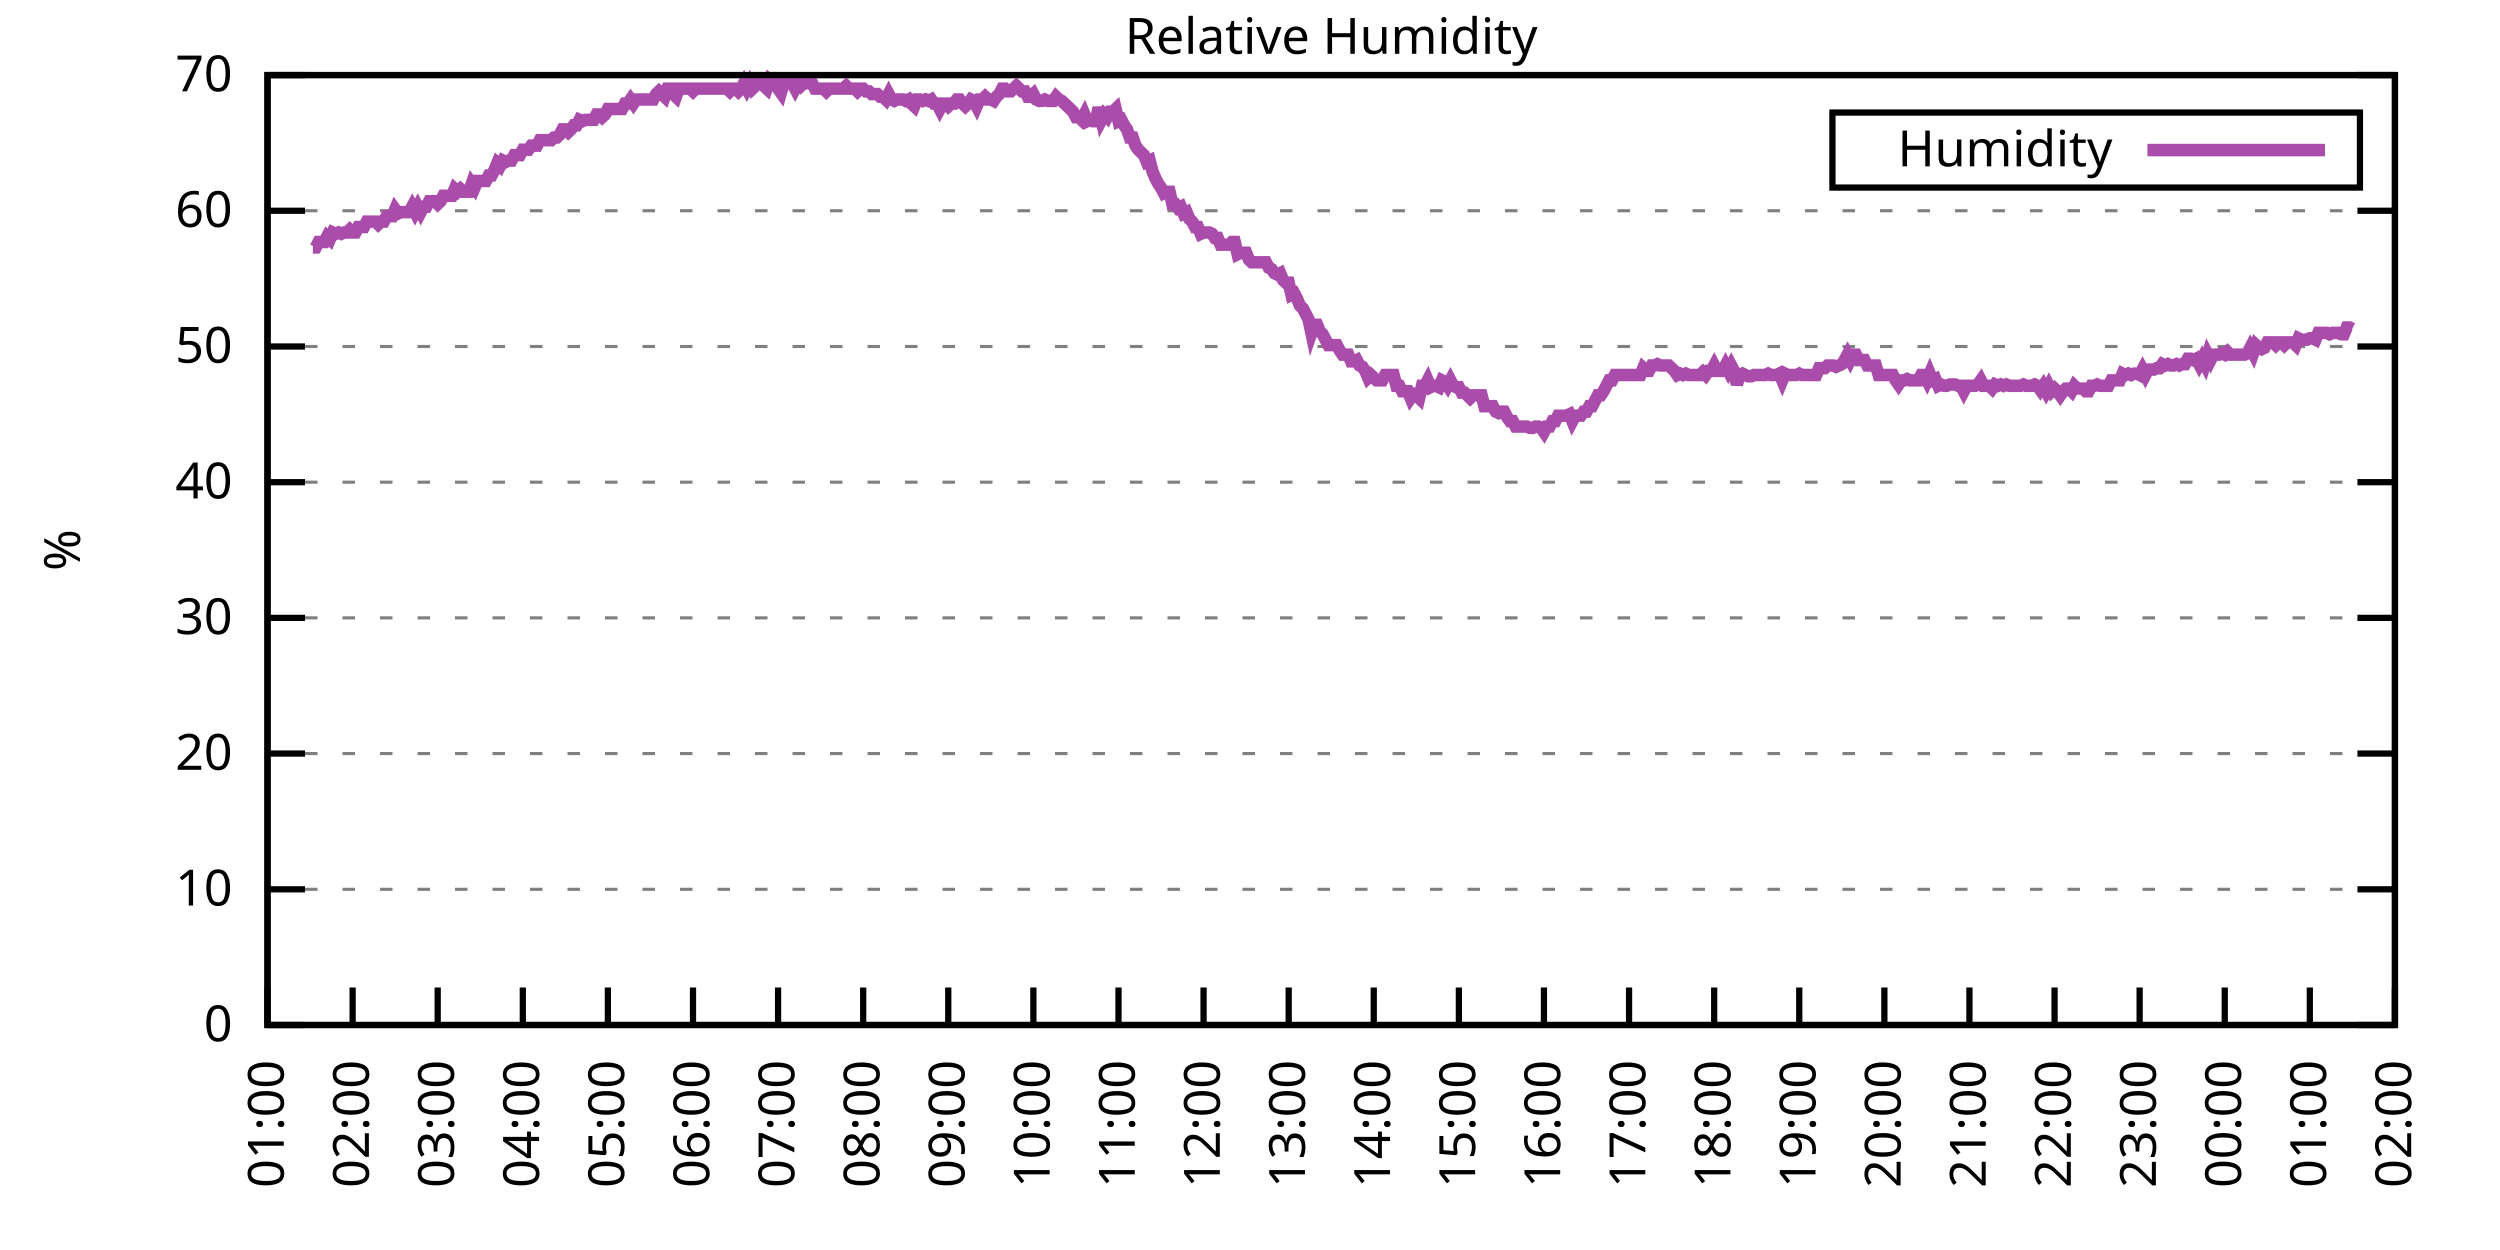
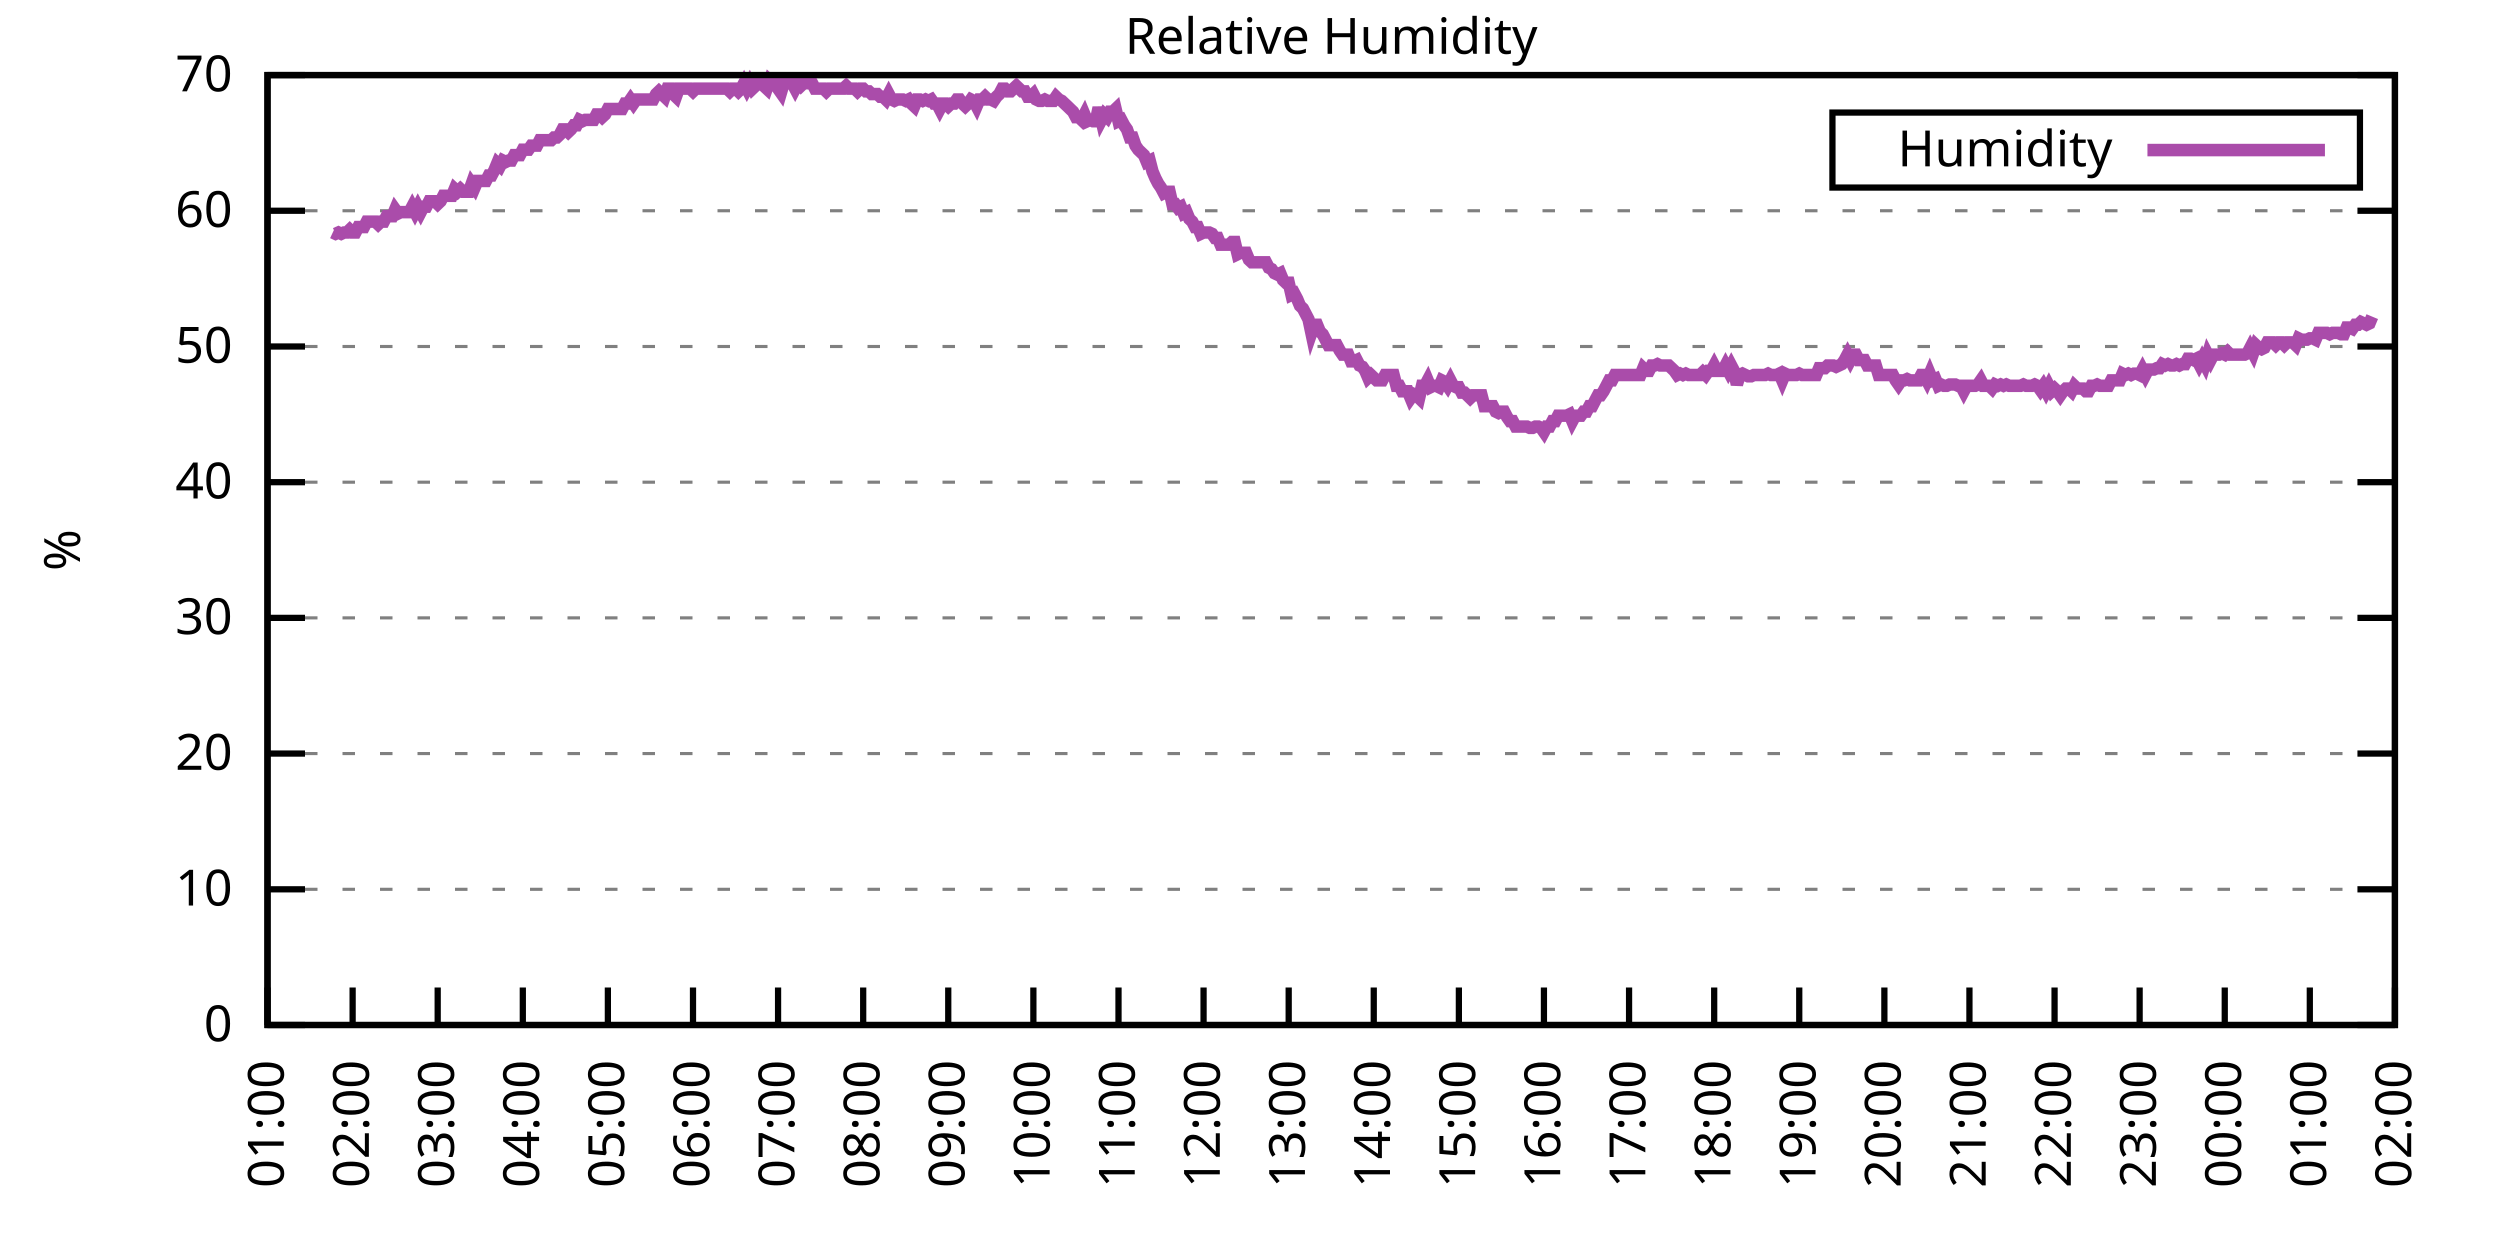
<svg xmlns="http://www.w3.org/2000/svg" xmlns:xlink="http://www.w3.org/1999/xlink" width="400" height="200" viewBox="0 0 400 200">
  <g id="gnuplot_canvas">
    <rect x="0" y="0" width="400" height="200" fill="none" />
    <defs>
      <circle id="gpDot" r="0.5" stroke-width="0.5" stroke="currentColor" />
      <path id="gpPt0" stroke-width="0.333" stroke="currentColor" d="M-1,0 h2 M0,-1 v2" />
      <path id="gpPt1" stroke-width="0.333" stroke="currentColor" d="M-1,-1 L1,1 M1,-1 L-1,1" />
      <path id="gpPt2" stroke-width="0.333" stroke="currentColor" d="M-1,0 L1,0 M0,-1 L0,1 M-1,-1 L1,1 M-1,1 L1,-1" />
      <rect id="gpPt3" stroke-width="0.333" stroke="currentColor" x="-1" y="-1" width="2" height="2" />
      <rect id="gpPt4" stroke-width="0.333" stroke="currentColor" fill="currentColor" x="-1" y="-1" width="2" height="2" />
      <circle id="gpPt5" stroke-width="0.333" stroke="currentColor" cx="0" cy="0" r="1" />
      <use xlink:href="#gpPt5" id="gpPt6" fill="currentColor" stroke="none" />
      <path id="gpPt7" stroke-width="0.333" stroke="currentColor" d="M0,-1.33 L-1.33,0.67 L1.33,0.67 z" />
      <use xlink:href="#gpPt7" id="gpPt8" fill="currentColor" stroke="none" />
      <use xlink:href="#gpPt7" id="gpPt9" stroke="currentColor" transform="rotate(180)" />
      <use xlink:href="#gpPt9" id="gpPt10" fill="currentColor" stroke="none" />
      <use xlink:href="#gpPt3" id="gpPt11" stroke="currentColor" transform="rotate(45)" />
      <use xlink:href="#gpPt11" id="gpPt12" fill="currentColor" stroke="none" />
      <path id="gpPt13" stroke-width="0.333" stroke="currentColor" d="M0,1.330 L1.265,0.411 L0.782,-1.067 L-0.782,-1.076 L-1.265,0.411 z" />
      <use xlink:href="#gpPt13" id="gpPt14" fill="currentColor" stroke="none" />
      <filter id="textbox" filterUnits="objectBoundingBox" x="0" y="0" height="1" width="1">
        <feFlood flood-color="white" flood-opacity="1" result="bgnd" />
        <feComposite in="SourceGraphic" in2="bgnd" operator="atop" />
      </filter>
      <filter id="greybox" filterUnits="objectBoundingBox" x="0" y="0" height="1" width="1">
        <feFlood flood-color="lightgrey" flood-opacity="1" result="grey" />
        <feComposite in="SourceGraphic" in2="grey" operator="atop" />
      </filter>
    </defs>
    <g fill="none" color="white" stroke="currentColor" stroke-width="1.00" stroke-linecap="butt" stroke-linejoin="miter">
</g>
    <g fill="none" color="black" stroke="currentColor" stroke-width="1.00" stroke-linecap="butt" stroke-linejoin="miter">
      <g stroke="none" shape-rendering="crispEdges">
        <polygon fill="rgb(255, 255, 255)" points="42.80,164.00 383.18,164.00 383.18,12.02 42.80,12.02 " />
      </g>
    </g>
    <g fill="none" color="black" stroke="currentColor" stroke-width="1.00" stroke-linecap="butt" stroke-linejoin="miter">
</g>
    <g fill="none" color="black" stroke="black" stroke-width="0.50" stroke-linecap="butt" stroke-linejoin="miter">
</g>
    <g fill="none" color="gray" stroke="currentColor" stroke-width="0.50" stroke-linecap="butt" stroke-linejoin="miter">
      <path stroke="gray" stroke-dasharray="2,4" class="gridline" d="M42.80,164.00 L383.19,164.00  " />
    </g>
    <g fill="none" color="gray" stroke="gray" stroke-width="1.00" stroke-linecap="butt" stroke-linejoin="miter">
</g>
    <g fill="none" color="black" stroke="currentColor" stroke-width="1.00" stroke-linecap="butt" stroke-linejoin="miter">
      <path stroke="black" d="M42.80,164.00 L48.80,164.00 M383.19,164.00 L377.19,164.00  " />
      <g transform="translate(37.20,166.60)" stroke="none" fill="black" font-family="Sans" font-size="8.00" text-anchor="end">
        <text>
          <tspan font-family="Sans"> 0</tspan>
        </text>
      </g>
    </g>
    <g fill="none" color="black" stroke="currentColor" stroke-width="1.00" stroke-linecap="butt" stroke-linejoin="miter">
</g>
    <g fill="none" color="black" stroke="black" stroke-width="0.50" stroke-linecap="butt" stroke-linejoin="miter">
</g>
    <g fill="none" color="gray" stroke="currentColor" stroke-width="0.50" stroke-linecap="butt" stroke-linejoin="miter">
      <path stroke="gray" stroke-dasharray="2,4" class="gridline" d="M42.80,142.29 L383.19,142.29  " />
    </g>
    <g fill="none" color="gray" stroke="gray" stroke-width="1.00" stroke-linecap="butt" stroke-linejoin="miter">
</g>
    <g fill="none" color="black" stroke="currentColor" stroke-width="1.00" stroke-linecap="butt" stroke-linejoin="miter">
      <path stroke="black" d="M42.80,142.29 L48.80,142.29 M383.19,142.29 L377.19,142.29  " />
      <g transform="translate(37.20,144.89)" stroke="none" fill="black" font-family="Sans" font-size="8.00" text-anchor="end">
        <text>
          <tspan font-family="Sans"> 10</tspan>
        </text>
      </g>
    </g>
    <g fill="none" color="black" stroke="currentColor" stroke-width="1.00" stroke-linecap="butt" stroke-linejoin="miter">
</g>
    <g fill="none" color="black" stroke="black" stroke-width="0.50" stroke-linecap="butt" stroke-linejoin="miter">
</g>
    <g fill="none" color="gray" stroke="currentColor" stroke-width="0.50" stroke-linecap="butt" stroke-linejoin="miter">
      <path stroke="gray" stroke-dasharray="2,4" class="gridline" d="M42.80,120.57 L383.19,120.57  " />
    </g>
    <g fill="none" color="gray" stroke="gray" stroke-width="1.00" stroke-linecap="butt" stroke-linejoin="miter">
</g>
    <g fill="none" color="black" stroke="currentColor" stroke-width="1.00" stroke-linecap="butt" stroke-linejoin="miter">
      <path stroke="black" d="M42.80,120.57 L48.80,120.57 M383.19,120.57 L377.19,120.57  " />
      <g transform="translate(37.20,123.17)" stroke="none" fill="black" font-family="Sans" font-size="8.00" text-anchor="end">
        <text>
          <tspan font-family="Sans"> 20</tspan>
        </text>
      </g>
    </g>
    <g fill="none" color="black" stroke="currentColor" stroke-width="1.00" stroke-linecap="butt" stroke-linejoin="miter">
</g>
    <g fill="none" color="black" stroke="black" stroke-width="0.50" stroke-linecap="butt" stroke-linejoin="miter">
</g>
    <g fill="none" color="gray" stroke="currentColor" stroke-width="0.50" stroke-linecap="butt" stroke-linejoin="miter">
      <path stroke="gray" stroke-dasharray="2,4" class="gridline" d="M42.80,98.86 L383.19,98.86  " />
    </g>
    <g fill="none" color="gray" stroke="gray" stroke-width="1.00" stroke-linecap="butt" stroke-linejoin="miter">
</g>
    <g fill="none" color="black" stroke="currentColor" stroke-width="1.00" stroke-linecap="butt" stroke-linejoin="miter">
      <path stroke="black" d="M42.80,98.86 L48.80,98.86 M383.19,98.86 L377.19,98.86  " />
      <g transform="translate(37.20,101.46)" stroke="none" fill="black" font-family="Sans" font-size="8.00" text-anchor="end">
        <text>
          <tspan font-family="Sans"> 30</tspan>
        </text>
      </g>
    </g>
    <g fill="none" color="black" stroke="currentColor" stroke-width="1.00" stroke-linecap="butt" stroke-linejoin="miter">
</g>
    <g fill="none" color="black" stroke="black" stroke-width="0.50" stroke-linecap="butt" stroke-linejoin="miter">
</g>
    <g fill="none" color="gray" stroke="currentColor" stroke-width="0.50" stroke-linecap="butt" stroke-linejoin="miter">
      <path stroke="gray" stroke-dasharray="2,4" class="gridline" d="M42.80,77.15 L383.19,77.15  " />
    </g>
    <g fill="none" color="gray" stroke="gray" stroke-width="1.00" stroke-linecap="butt" stroke-linejoin="miter">
</g>
    <g fill="none" color="black" stroke="currentColor" stroke-width="1.00" stroke-linecap="butt" stroke-linejoin="miter">
      <path stroke="black" d="M42.80,77.15 L48.80,77.15 M383.19,77.15 L377.19,77.15  " />
      <g transform="translate(37.20,79.75)" stroke="none" fill="black" font-family="Sans" font-size="8.00" text-anchor="end">
        <text>
          <tspan font-family="Sans"> 40</tspan>
        </text>
      </g>
    </g>
    <g fill="none" color="black" stroke="currentColor" stroke-width="1.00" stroke-linecap="butt" stroke-linejoin="miter">
</g>
    <g fill="none" color="black" stroke="black" stroke-width="0.50" stroke-linecap="butt" stroke-linejoin="miter">
</g>
    <g fill="none" color="gray" stroke="currentColor" stroke-width="0.50" stroke-linecap="butt" stroke-linejoin="miter">
      <path stroke="gray" stroke-dasharray="2,4" class="gridline" d="M42.80,55.44 L383.19,55.44  " />
    </g>
    <g fill="none" color="gray" stroke="gray" stroke-width="1.00" stroke-linecap="butt" stroke-linejoin="miter">
</g>
    <g fill="none" color="black" stroke="currentColor" stroke-width="1.00" stroke-linecap="butt" stroke-linejoin="miter">
      <path stroke="black" d="M42.80,55.44 L48.80,55.44 M383.19,55.44 L377.19,55.44  " />
      <g transform="translate(37.20,58.04)" stroke="none" fill="black" font-family="Sans" font-size="8.00" text-anchor="end">
        <text>
          <tspan font-family="Sans"> 50</tspan>
        </text>
      </g>
    </g>
    <g fill="none" color="black" stroke="currentColor" stroke-width="1.00" stroke-linecap="butt" stroke-linejoin="miter">
</g>
    <g fill="none" color="black" stroke="black" stroke-width="0.50" stroke-linecap="butt" stroke-linejoin="miter">
</g>
    <g fill="none" color="gray" stroke="currentColor" stroke-width="0.50" stroke-linecap="butt" stroke-linejoin="miter">
      <path stroke="gray" stroke-dasharray="2,4" class="gridline" d="M42.80,33.72 L383.19,33.72  " />
    </g>
    <g fill="none" color="gray" stroke="gray" stroke-width="1.00" stroke-linecap="butt" stroke-linejoin="miter">
</g>
    <g fill="none" color="black" stroke="currentColor" stroke-width="1.00" stroke-linecap="butt" stroke-linejoin="miter">
      <path stroke="black" d="M42.80,33.72 L48.80,33.72 M383.19,33.72 L377.19,33.72  " />
      <g transform="translate(37.20,36.32)" stroke="none" fill="black" font-family="Sans" font-size="8.00" text-anchor="end">
        <text>
          <tspan font-family="Sans"> 60</tspan>
        </text>
      </g>
    </g>
    <g fill="none" color="black" stroke="currentColor" stroke-width="1.00" stroke-linecap="butt" stroke-linejoin="miter">
</g>
    <g fill="none" color="black" stroke="black" stroke-width="0.50" stroke-linecap="butt" stroke-linejoin="miter">
</g>
    <g fill="none" color="gray" stroke="currentColor" stroke-width="0.50" stroke-linecap="butt" stroke-linejoin="miter">
      <path stroke="gray" stroke-dasharray="2,4" class="gridline" d="M42.80,12.01 L383.19,12.01  " />
    </g>
    <g fill="none" color="gray" stroke="gray" stroke-width="1.00" stroke-linecap="butt" stroke-linejoin="miter">
</g>
    <g fill="none" color="black" stroke="currentColor" stroke-width="1.00" stroke-linecap="butt" stroke-linejoin="miter">
      <path stroke="black" d="M42.80,12.01 L48.80,12.01 M383.19,12.01 L377.19,12.01  " />
      <g transform="translate(37.20,14.61)" stroke="none" fill="black" font-family="Sans" font-size="8.00" text-anchor="end">
        <text>
          <tspan font-family="Sans"> 70</tspan>
        </text>
      </g>
    </g>
    <g fill="none" color="black" stroke="currentColor" stroke-width="1.00" stroke-linecap="butt" stroke-linejoin="miter">
      <path stroke="black" d="M42.80,164.00 L42.80,158.00  " />
      <g transform="translate(45.40,169.60) rotate(270.00)" stroke="none" fill="black" font-family="Sans" font-size="8.00" text-anchor="end">
        <text>
          <tspan font-family="Sans">01:00</tspan>
        </text>
      </g>
    </g>
    <g fill="none" color="black" stroke="currentColor" stroke-width="1.00" stroke-linecap="butt" stroke-linejoin="miter">
      <path stroke="black" d="M56.42,164.00 L56.42,158.00  " />
      <g transform="translate(59.02,169.60) rotate(270.00)" stroke="none" fill="black" font-family="Sans" font-size="8.00" text-anchor="end">
        <text>
          <tspan font-family="Sans">02:00</tspan>
        </text>
      </g>
    </g>
    <g fill="none" color="black" stroke="currentColor" stroke-width="1.00" stroke-linecap="butt" stroke-linejoin="miter">
      <path stroke="black" d="M70.03,164.00 L70.03,158.00  " />
      <g transform="translate(72.63,169.60) rotate(270.00)" stroke="none" fill="black" font-family="Sans" font-size="8.00" text-anchor="end">
        <text>
          <tspan font-family="Sans">03:00</tspan>
        </text>
      </g>
    </g>
    <g fill="none" color="black" stroke="currentColor" stroke-width="1.00" stroke-linecap="butt" stroke-linejoin="miter">
      <path stroke="black" d="M83.65,164.00 L83.65,158.00  " />
      <g transform="translate(86.25,169.60) rotate(270.00)" stroke="none" fill="black" font-family="Sans" font-size="8.00" text-anchor="end">
        <text>
          <tspan font-family="Sans">04:00</tspan>
        </text>
      </g>
    </g>
    <g fill="none" color="black" stroke="currentColor" stroke-width="1.00" stroke-linecap="butt" stroke-linejoin="miter">
      <path stroke="black" d="M97.26,164.00 L97.26,158.00  " />
      <g transform="translate(99.86,169.60) rotate(270.00)" stroke="none" fill="black" font-family="Sans" font-size="8.00" text-anchor="end">
        <text>
          <tspan font-family="Sans">05:00</tspan>
        </text>
      </g>
    </g>
    <g fill="none" color="black" stroke="currentColor" stroke-width="1.00" stroke-linecap="butt" stroke-linejoin="miter">
      <path stroke="black" d="M110.88,164.00 L110.88,158.00  " />
      <g transform="translate(113.48,169.60) rotate(270.00)" stroke="none" fill="black" font-family="Sans" font-size="8.00" text-anchor="end">
        <text>
          <tspan font-family="Sans">06:00</tspan>
        </text>
      </g>
    </g>
    <g fill="none" color="black" stroke="currentColor" stroke-width="1.00" stroke-linecap="butt" stroke-linejoin="miter">
      <path stroke="black" d="M124.49,164.00 L124.49,158.00  " />
      <g transform="translate(127.09,169.60) rotate(270.00)" stroke="none" fill="black" font-family="Sans" font-size="8.00" text-anchor="end">
        <text>
          <tspan font-family="Sans">07:00</tspan>
        </text>
      </g>
    </g>
    <g fill="none" color="black" stroke="currentColor" stroke-width="1.00" stroke-linecap="butt" stroke-linejoin="miter">
      <path stroke="black" d="M138.11,164.00 L138.11,158.00  " />
      <g transform="translate(140.71,169.60) rotate(270.00)" stroke="none" fill="black" font-family="Sans" font-size="8.00" text-anchor="end">
        <text>
          <tspan font-family="Sans">08:00</tspan>
        </text>
      </g>
    </g>
    <g fill="none" color="black" stroke="currentColor" stroke-width="1.00" stroke-linecap="butt" stroke-linejoin="miter">
      <path stroke="black" d="M151.72,164.00 L151.72,158.00  " />
      <g transform="translate(154.32,169.60) rotate(270.00)" stroke="none" fill="black" font-family="Sans" font-size="8.00" text-anchor="end">
        <text>
          <tspan font-family="Sans">09:00</tspan>
        </text>
      </g>
    </g>
    <g fill="none" color="black" stroke="currentColor" stroke-width="1.00" stroke-linecap="butt" stroke-linejoin="miter">
      <path stroke="black" d="M165.34,164.00 L165.34,158.00  " />
      <g transform="translate(167.94,169.60) rotate(270.00)" stroke="none" fill="black" font-family="Sans" font-size="8.00" text-anchor="end">
        <text>
          <tspan font-family="Sans">10:00</tspan>
        </text>
      </g>
    </g>
    <g fill="none" color="black" stroke="currentColor" stroke-width="1.00" stroke-linecap="butt" stroke-linejoin="miter">
      <path stroke="black" d="M178.96,164.00 L178.96,158.00  " />
      <g transform="translate(181.56,169.60) rotate(270.00)" stroke="none" fill="black" font-family="Sans" font-size="8.00" text-anchor="end">
        <text>
          <tspan font-family="Sans">11:00</tspan>
        </text>
      </g>
    </g>
    <g fill="none" color="black" stroke="currentColor" stroke-width="1.00" stroke-linecap="butt" stroke-linejoin="miter">
      <path stroke="black" d="M192.57,164.00 L192.57,158.00  " />
      <g transform="translate(195.17,169.60) rotate(270.00)" stroke="none" fill="black" font-family="Sans" font-size="8.00" text-anchor="end">
        <text>
          <tspan font-family="Sans">12:00</tspan>
        </text>
      </g>
    </g>
    <g fill="none" color="black" stroke="currentColor" stroke-width="1.00" stroke-linecap="butt" stroke-linejoin="miter">
      <path stroke="black" d="M206.19,164.00 L206.19,158.00  " />
      <g transform="translate(208.79,169.60) rotate(270.00)" stroke="none" fill="black" font-family="Sans" font-size="8.00" text-anchor="end">
        <text>
          <tspan font-family="Sans">13:00</tspan>
        </text>
      </g>
    </g>
    <g fill="none" color="black" stroke="currentColor" stroke-width="1.00" stroke-linecap="butt" stroke-linejoin="miter">
      <path stroke="black" d="M219.80,164.00 L219.80,158.00  " />
      <g transform="translate(222.40,169.60) rotate(270.00)" stroke="none" fill="black" font-family="Sans" font-size="8.00" text-anchor="end">
        <text>
          <tspan font-family="Sans">14:00</tspan>
        </text>
      </g>
    </g>
    <g fill="none" color="black" stroke="currentColor" stroke-width="1.00" stroke-linecap="butt" stroke-linejoin="miter">
      <path stroke="black" d="M233.42,164.00 L233.42,158.00  " />
      <g transform="translate(236.02,169.60) rotate(270.00)" stroke="none" fill="black" font-family="Sans" font-size="8.00" text-anchor="end">
        <text>
          <tspan font-family="Sans">15:00</tspan>
        </text>
      </g>
    </g>
    <g fill="none" color="black" stroke="currentColor" stroke-width="1.00" stroke-linecap="butt" stroke-linejoin="miter">
      <path stroke="black" d="M247.03,164.00 L247.03,158.00  " />
      <g transform="translate(249.63,169.60) rotate(270.00)" stroke="none" fill="black" font-family="Sans" font-size="8.00" text-anchor="end">
        <text>
          <tspan font-family="Sans">16:00</tspan>
        </text>
      </g>
    </g>
    <g fill="none" color="black" stroke="currentColor" stroke-width="1.00" stroke-linecap="butt" stroke-linejoin="miter">
      <path stroke="black" d="M260.65,164.00 L260.65,158.00  " />
      <g transform="translate(263.25,169.60) rotate(270.00)" stroke="none" fill="black" font-family="Sans" font-size="8.00" text-anchor="end">
        <text>
          <tspan font-family="Sans">17:00</tspan>
        </text>
      </g>
    </g>
    <g fill="none" color="black" stroke="currentColor" stroke-width="1.00" stroke-linecap="butt" stroke-linejoin="miter">
      <path stroke="black" d="M274.27,164.00 L274.27,158.00  " />
      <g transform="translate(276.87,169.60) rotate(270.00)" stroke="none" fill="black" font-family="Sans" font-size="8.00" text-anchor="end">
        <text>
          <tspan font-family="Sans">18:00</tspan>
        </text>
      </g>
    </g>
    <g fill="none" color="black" stroke="currentColor" stroke-width="1.00" stroke-linecap="butt" stroke-linejoin="miter">
      <path stroke="black" d="M287.88,164.00 L287.88,158.00  " />
      <g transform="translate(290.48,169.60) rotate(270.00)" stroke="none" fill="black" font-family="Sans" font-size="8.00" text-anchor="end">
        <text>
          <tspan font-family="Sans">19:00</tspan>
        </text>
      </g>
    </g>
    <g fill="none" color="black" stroke="currentColor" stroke-width="1.00" stroke-linecap="butt" stroke-linejoin="miter">
      <path stroke="black" d="M301.50,164.00 L301.50,158.00  " />
      <g transform="translate(304.10,169.60) rotate(270.00)" stroke="none" fill="black" font-family="Sans" font-size="8.00" text-anchor="end">
        <text>
          <tspan font-family="Sans">20:00</tspan>
        </text>
      </g>
    </g>
    <g fill="none" color="black" stroke="currentColor" stroke-width="1.00" stroke-linecap="butt" stroke-linejoin="miter">
      <path stroke="black" d="M315.11,164.00 L315.11,158.00  " />
      <g transform="translate(317.71,169.60) rotate(270.00)" stroke="none" fill="black" font-family="Sans" font-size="8.00" text-anchor="end">
        <text>
          <tspan font-family="Sans">21:00</tspan>
        </text>
      </g>
    </g>
    <g fill="none" color="black" stroke="currentColor" stroke-width="1.00" stroke-linecap="butt" stroke-linejoin="miter">
      <path stroke="black" d="M328.73,164.00 L328.73,158.00  " />
      <g transform="translate(331.33,169.60) rotate(270.00)" stroke="none" fill="black" font-family="Sans" font-size="8.00" text-anchor="end">
        <text>
          <tspan font-family="Sans">22:00</tspan>
        </text>
      </g>
    </g>
    <g fill="none" color="black" stroke="currentColor" stroke-width="1.00" stroke-linecap="butt" stroke-linejoin="miter">
      <path stroke="black" d="M342.34,164.00 L342.34,158.00  " />
      <g transform="translate(344.94,169.60) rotate(270.00)" stroke="none" fill="black" font-family="Sans" font-size="8.00" text-anchor="end">
        <text>
          <tspan font-family="Sans">23:00</tspan>
        </text>
      </g>
    </g>
    <g fill="none" color="black" stroke="currentColor" stroke-width="1.00" stroke-linecap="butt" stroke-linejoin="miter">
      <path stroke="black" d="M355.96,164.00 L355.96,158.00  " />
      <g transform="translate(358.56,169.60) rotate(270.00)" stroke="none" fill="black" font-family="Sans" font-size="8.00" text-anchor="end">
        <text>
          <tspan font-family="Sans">00:00</tspan>
        </text>
      </g>
    </g>
    <g fill="none" color="black" stroke="currentColor" stroke-width="1.00" stroke-linecap="butt" stroke-linejoin="miter">
      <path stroke="black" d="M369.57,164.00 L369.57,158.00  " />
      <g transform="translate(372.17,169.60) rotate(270.00)" stroke="none" fill="black" font-family="Sans" font-size="8.00" text-anchor="end">
        <text>
          <tspan font-family="Sans">01:00</tspan>
        </text>
      </g>
    </g>
    <g fill="none" color="black" stroke="currentColor" stroke-width="1.00" stroke-linecap="butt" stroke-linejoin="miter">
      <path stroke="black" d="M383.19,164.00 L383.19,158.00  " />
      <g transform="translate(385.79,169.60) rotate(270.00)" stroke="none" fill="black" font-family="Sans" font-size="8.00" text-anchor="end">
        <text>
          <tspan font-family="Sans">02:00</tspan>
        </text>
      </g>
    </g>
    <g fill="none" color="black" stroke="currentColor" stroke-width="1.00" stroke-linecap="butt" stroke-linejoin="miter">
</g>
    <g fill="none" color="black" stroke="currentColor" stroke-width="1.00" stroke-linecap="butt" stroke-linejoin="miter">
      <path stroke="black" d="M42.80,12.01 L42.80,164.00 L383.19,164.00 L383.19,12.01 L42.80,12.01 Z  " />
    </g>
    <g fill="none" color="black" stroke="currentColor" stroke-width="1.00" stroke-linecap="butt" stroke-linejoin="miter">
</g>
    <g fill="none" color="black" stroke="currentColor" stroke-width="1.00" stroke-linecap="butt" stroke-linejoin="miter">
      <path stroke="black" d="M293.19,30.01 L293.19,18.01 L377.59,18.01 L377.59,30.01 L293.19,30.01 Z  " />
    </g>
    <g id="Relative_Humidity_plot_1">
      <g fill="none" color="white" stroke="black" stroke-width="2.00" stroke-linecap="butt" stroke-linejoin="miter">
</g>
      <g fill="none" color="black" stroke="currentColor" stroke-width="2.00" stroke-linecap="butt" stroke-linejoin="miter">
        <g transform="translate(337.99,26.61)" stroke="none" fill="black" font-family="Sans" font-size="8.00" text-anchor="end">
          <text>
            <tspan font-family="Sans">Humidity</tspan>
          </text>
        </g>
      </g>
      <g fill="none" color="black" stroke="currentColor" stroke-width="2.00" stroke-linecap="butt" stroke-linejoin="miter">
-         <path stroke="rgb(170,  76, 170)" d="M343.59,24.01 L371.99,24.01 M50.06,39.59 L50.52,39.59 L50.97,38.72 L51.42,38.72 L51.88,38.72 L52.33,37.85   L52.78,38.28 L53.24,37.20 L53.69,37.41 L54.15,37.20 L54.60,37.41 L55.05,37.20 L55.51,37.20 L55.96,36.76   L56.42,37.20 L56.87,37.20 L57.32,36.33 L57.78,36.33 L58.23,36.33 L58.68,35.46 L59.14,35.46 L59.59,35.46   L60.05,35.46 L60.50,35.89 L60.95,35.46 L61.41,35.46 L61.86,34.59 L62.32,34.59 L62.77,34.59 L63.22,33.51   L63.68,34.16 L64.13,33.94 L64.58,33.94 L65.04,33.94 L65.49,33.94 L65.95,33.07 L66.40,33.94 L66.85,33.07   L67.31,33.94 L67.76,33.07 L68.22,33.07 L68.67,32.20 L69.12,32.20 L69.58,32.20 L70.03,32.64 L70.49,32.20   L70.94,31.33 L71.39,31.33 L71.85,31.33 L72.30,31.33 L72.75,30.25 L73.21,30.68 L73.66,30.25 L74.12,30.68   L74.57,30.68 L75.02,30.68 L75.48,29.38 L75.93,30.03 L76.39,28.95 L76.84,28.95 L77.29,28.95 L77.75,28.95   L78.20,28.08 L78.65,28.08 L79.11,27.21 L79.56,26.12 L80.02,26.56 L80.47,25.69 L80.92,25.91 L81.38,25.69   L81.83,25.69 L82.29,24.82 L82.74,24.82 L83.19,24.82 L83.65,23.95 L84.10,23.95 L84.55,23.95 L85.01,23.30   L85.46,23.30 L85.92,23.30 L86.37,22.43 L86.82,22.43 L87.28,22.43 L87.73,22.43 L88.19,22.43 L88.64,22.00   L89.09,22.00 L89.55,21.56 L90.00,20.70 L90.45,20.70 L90.91,21.13 L91.36,20.70 L91.82,20.04 L92.27,20.04   L92.72,19.18 L93.18,19.39 L93.63,19.18 L94.09,19.18 L94.54,19.18 L94.99,19.18 L95.45,18.31 L95.90,18.31   L96.35,18.74 L96.81,18.31 L97.26,17.44 L97.72,17.44 L98.17,17.44 L98.62,17.44 L99.08,17.44 L99.53,17.44   L99.99,16.57 L100.44,16.57 L100.89,15.92 L101.35,16.57 L101.80,15.92 L102.25,15.92 L102.71,15.92 L103.16,15.92   L103.62,15.92 L104.07,15.92 L104.52,15.92 L104.98,15.05 L105.43,14.62 L105.89,15.05 L106.34,15.48 L106.79,14.18   L107.25,14.18 L107.70,15.05 L108.15,15.48 L108.61,14.18 L109.06,14.18 L109.52,14.18 L109.97,14.18 L110.42,14.18   L110.88,14.62 L111.33,14.18 L111.79,14.18 L112.24,14.18 L112.69,14.18 L113.15,14.18 L113.60,14.18 L114.05,14.18   L114.51,14.18 L114.96,14.18 L115.42,14.18 L115.87,14.18 L116.32,14.18 L116.78,14.62 L117.23,14.18 L117.69,14.18   L118.14,14.62 L118.59,14.18 L119.05,13.31 L119.50,14.18 L119.96,13.31 L120.41,14.18 L120.86,13.75 L121.32,13.10   L121.77,13.31 L122.22,13.75 L122.68,14.18 L123.13,12.88 L123.59,13.31 L124.04,13.31 L124.49,14.18 L124.95,14.83   L125.40,13.31 L125.86,13.31 L126.31,13.31 L126.76,13.31 L127.22,14.18 L127.67,13.31 L128.12,13.75 L128.58,13.31   L129.03,13.31 L129.49,13.31 L129.94,13.31 L130.39,14.18 L130.85,14.18 L131.30,14.18 L131.76,14.18 L132.21,14.62   L132.66,14.18 L133.12,14.18 L133.57,14.18 L134.02,14.18 L134.48,14.18 L134.93,14.18 L135.39,13.75 L135.84,14.18   L136.29,14.18 L136.75,14.18 L137.20,14.62 L137.66,14.18 L138.11,14.18 L138.56,14.62 L139.02,14.62 L139.47,15.05   L139.92,15.05 L140.38,15.05 L140.83,15.48 L141.29,15.48 L141.74,15.92 L142.19,15.05 L142.65,15.92 L143.10,16.14   L143.56,15.92 L144.01,15.92 L144.46,15.92 L144.92,16.14 L145.37,15.92 L145.82,16.57 L146.28,17.00 L146.73,15.92   L147.19,15.92 L147.64,16.14 L148.09,15.92 L148.55,16.14 L149.00,15.92 L149.46,16.57 L149.91,16.57 L150.36,17.44   L150.82,16.57 L151.27,16.57 L151.72,17.00 L152.18,16.57 L152.63,16.57 L153.09,15.92 L153.54,15.92 L153.99,16.57   L154.45,17.00 L154.90,16.57 L155.36,15.92 L155.81,16.14 L156.26,17.00 L156.72,15.92 L157.17,15.92 L157.62,15.48   L158.08,15.92 L158.53,15.92 L158.99,16.14 L159.44,15.48 L159.89,15.05 L160.35,14.18 L160.80,14.18 L161.26,14.62   L161.71,14.62 L162.16,14.18 L162.62,13.75 L163.07,14.18 L163.52,14.62 L163.98,14.62 L164.43,15.48 L164.89,15.48   L165.34,15.05 L165.79,15.92 L166.25,16.14 L166.70,16.14 L167.16,15.92 L167.61,16.14 L168.06,16.14 L168.52,16.14   L168.97,15.48 L169.43,15.92 L169.88,16.14 L170.33,16.57 L170.79,17.00 L171.24,17.44 L171.69,17.87 L172.15,18.74   L172.60,18.74 L173.06,19.18 L173.51,18.31 L173.96,19.39 L174.42,19.18 L174.87,19.39 L175.33,19.39 L175.78,17.22   L176.23,19.18 L176.69,18.31 L177.14,18.74 L177.59,17.87 L178.05,17.87 L178.50,17.44 L178.96,19.39 L179.41,19.18   L179.86,20.04 L180.32,20.70 L180.77,22.00 L181.23,22.00 L181.68,23.30 L182.13,23.95 L182.59,24.39 L183.04,24.82   L183.49,25.91 L183.95,25.69 L184.40,27.43 L184.86,28.51 L185.31,29.38 L185.76,30.03 L186.22,30.90 L186.67,30.68   L187.13,30.68 L187.58,32.64 L188.03,32.64 L188.49,33.29 L188.94,33.07 L189.39,34.16 L189.85,33.94 L190.30,35.03   L190.76,35.46 L191.21,36.33 L191.66,36.33 L192.12,37.41 L192.57,37.20 L193.03,37.20 L193.48,37.20 L193.93,37.41   L194.39,38.07 L194.84,38.07 L195.29,39.15 L195.75,39.15 L196.20,39.15 L196.66,39.15 L197.11,38.72 L197.56,38.72   L198.02,40.67 L198.47,40.45 L198.93,40.45 L199.38,40.45 L199.83,41.54 L200.29,41.97 L200.74,41.97 L201.19,41.97   L201.65,41.97 L202.10,41.97 L202.56,41.97 L203.01,42.84 L203.46,43.06 L203.92,43.71 L204.37,43.93 L204.83,43.71   L205.28,44.80 L205.73,45.23 L206.19,45.23 L206.64,47.18 L207.09,46.97 L207.55,47.84 L208.00,48.92 L208.46,49.36   L208.91,50.22 L209.36,51.09 L209.82,53.26 L210.27,51.96 L210.73,51.96 L211.18,53.05 L211.63,53.48 L212.09,54.35   L212.54,55.22 L213.00,55.22 L213.45,55.22 L213.90,55.22 L214.36,56.09 L214.81,56.74 L215.26,56.74 L215.72,56.74   L216.17,57.82 L216.63,57.82 L217.08,57.61 L217.53,58.48 L217.99,58.69 L218.44,59.34 L218.90,60.43 L219.35,60.00   L219.80,60.43 L220.26,60.86 L220.71,60.86 L221.16,60.86 L221.62,60.00 L222.07,60.00 L222.53,60.00 L222.98,60.00   L223.43,61.73 L223.89,61.73 L224.34,62.60 L224.80,62.60 L225.25,62.60 L225.70,63.69 L226.16,63.04 L226.61,63.25   L227.06,63.69 L227.52,61.73 L227.97,61.73 L228.43,60.86 L228.88,61.95 L229.33,61.73 L229.79,61.73 L230.24,61.95   L230.70,60.86 L231.15,61.08 L231.60,61.73 L232.06,60.86 L232.51,61.73 L232.96,61.95 L233.42,61.95 L233.87,62.82   L234.33,62.82 L234.78,63.25 L235.23,63.69 L235.69,63.25 L236.60,63.25 L237.05,63.25 L237.50,64.99 L237.96,64.99   L238.41,64.99 L238.86,64.99 L239.32,65.86 L239.77,66.08 L240.23,65.86 L240.68,65.86 L241.13,66.73 L241.59,67.38   L242.04,67.38 L242.50,68.25 L242.95,68.25 L243.40,68.25 L243.86,68.25 L244.31,68.25 L244.76,68.46 L245.22,68.46   L245.67,68.25 L246.13,68.25 L246.58,68.46 L247.03,69.11 L247.49,68.25 L247.94,68.25 L248.40,67.38 L248.85,67.38   L249.30,66.51 L249.76,66.51 L250.21,66.51 L250.66,66.51 L251.12,66.29 L251.57,67.38 L252.03,66.51 L252.48,66.51   L252.93,66.51 L253.39,65.86 L253.84,65.86 L254.30,64.99 L254.75,64.99 L255.20,64.12 L255.66,63.25 L256.11,63.25   L256.56,62.60 L257.02,61.73 L257.47,60.86 L257.93,60.86 L258.38,60.00 L258.83,60.00 L259.29,60.00 L259.74,60.00   L260.20,60.00 L260.65,60.00 L261.10,60.00 L261.56,60.00 L262.01,60.00 L262.47,60.00 L262.92,58.91 L263.37,59.34   L263.83,59.34 L264.28,58.48 L264.73,58.48 L265.19,58.26 L265.64,58.48 L266.10,58.48 L266.55,58.48 L267.00,58.48   L267.46,58.91 L267.91,59.34 L268.37,60.00 L268.82,59.78 L269.27,60.00 L269.73,59.78 L270.18,60.00 L270.63,60.00   L271.09,60.00 L271.54,60.00 L272.00,60.00 L272.45,59.56 L272.90,60.00 L273.36,59.34 L273.81,59.34 L274.27,58.48   L274.72,59.34 L275.17,59.34 L275.63,59.34 L276.08,58.48 L276.53,59.34 L276.99,58.48 L277.44,59.34 L277.90,61.52   L278.35,60.00 L278.80,59.78 L279.26,60.00 L279.71,60.21 L280.17,60.21 L280.62,60.00 L281.07,60.00 L281.53,60.00   L281.98,60.00 L282.43,60.00 L282.89,59.78 L283.34,60.00 L283.80,60.00 L284.25,60.00 L284.70,59.78 L285.16,60.86   L285.61,59.78 L286.07,60.00 L286.52,60.00 L286.97,60.00 L287.43,60.00 L287.88,59.78 L288.33,60.00 L288.79,60.00   L289.24,60.00 L289.70,60.00 L290.15,60.00 L290.60,60.00 L291.06,58.91 L291.51,58.91 L291.97,58.91 L292.42,58.48   L292.87,58.48 L293.33,58.48 L293.78,58.69 L294.23,58.48 L294.69,58.26 L295.14,57.61 L295.60,56.74 L296.05,57.61   L296.50,56.74 L296.96,56.74 L297.41,57.61 L297.87,57.61 L298.32,57.61 L298.77,58.48 L299.23,58.48 L299.68,58.48   L300.13,58.48 L300.59,60.00 L301.04,60.00 L301.50,60.00 L301.95,60.00 L302.40,60.00 L302.86,60.00 L303.31,60.86   L303.77,61.52 L304.22,60.86 L304.67,60.86 L305.13,60.65 L305.58,60.86 L306.03,60.86 L306.49,60.86 L306.94,60.86   L307.40,60.00 L307.85,60.00 L308.30,60.86 L308.76,59.78 L309.21,60.86 L309.67,60.65 L310.12,61.73 L310.57,61.52   L311.03,61.73 L311.48,61.73 L311.94,61.52 L312.39,61.52 L312.84,61.52 L313.30,61.73 L313.75,61.73 L314.20,62.60   L314.66,61.73 L315.11,61.73 L315.57,61.73 L316.02,61.73 L316.47,61.52 L316.93,60.86 L317.38,61.73 L317.84,61.73   L318.29,61.73 L318.74,62.17 L319.20,61.52 L319.65,61.73 L320.10,61.52 L320.56,61.73 L321.01,61.52 L321.47,61.73   L321.92,61.73 L322.37,61.73 L322.83,61.73 L323.28,61.73 L323.74,61.52 L324.19,61.73 L324.64,61.73 L325.10,61.73   L325.55,61.52 L326.00,61.73 L326.46,62.38 L326.91,61.73 L327.37,62.60 L327.82,61.73 L328.27,62.60 L328.73,62.17   L329.18,62.60 L329.64,63.25 L330.09,62.60 L330.54,62.17 L331.00,62.17 L331.45,62.60 L331.90,61.73 L332.36,62.17   L332.81,62.17 L333.27,62.17 L333.72,62.60 L334.17,62.60 L334.63,61.73 L335.08,61.73 L335.54,61.52 L335.99,61.73   L336.44,61.73 L336.90,61.73 L337.35,61.73 L337.80,60.86 L338.26,60.86 L338.71,60.86 L339.17,60.86 L339.62,59.78   L340.07,60.00 L340.53,59.78 L340.98,60.00 L341.44,59.78 L341.89,59.78 L342.34,60.00 L342.80,59.13 L343.25,60.00   L343.70,59.13 L344.16,59.13 L344.61,59.13 L345.07,58.91 L345.52,58.91 L345.97,58.26 L346.43,58.48 L346.88,58.26   L347.34,58.48 L347.79,58.48 L348.24,58.26 L348.70,58.48 L349.15,58.26 L349.60,58.26 L350.06,57.39 L350.51,57.39   L350.97,57.61 L351.42,57.39 L351.87,58.26 L352.33,57.39 L352.78,58.26 L353.24,56.74 L353.69,57.61 L354.14,56.74   L354.60,56.74 L355.05,56.74 L355.50,56.52 L355.96,56.74 L356.41,56.30 L356.87,56.74 L357.32,56.74 L357.77,56.74   L358.23,56.74 L358.68,56.74 L359.14,56.74 L359.59,56.52 L360.04,55.65 L360.50,56.52 L360.95,55.22 L361.41,55.65   L361.86,55.87 L362.31,55.65 L362.77,54.78 L363.22,54.78 L363.67,54.78 L364.13,55.22 L364.58,54.78 L365.04,54.78   L365.49,55.22 L365.94,54.78 L366.40,54.78 L366.85,54.78 L367.31,55.22 L367.76,54.13 L368.21,54.35 L368.67,54.35   L369.12,54.35 L369.57,54.13 L370.03,54.13 L370.48,54.35 L370.94,53.26 L371.39,53.26 L371.84,53.26 L372.30,53.26   L372.75,53.48 L373.21,53.26 L373.66,53.26 L374.11,53.26 L374.57,53.48 L375.02,53.48 L375.47,52.40 L375.93,52.40   L376.38,52.61  " />
+         <path stroke="rgb(170,  76, 170)" d="M343.59,24.01 L371.99,24.01 M53.24,37.20 L53.69,37.41 L54.15,37.20 L54.60,37.41 L55.05,37.20 L55.51,37.20   L55.96,36.76 L56.42,37.20 L56.87,37.20 L57.32,36.33 L57.78,36.33 L58.23,36.33 L58.68,35.46 L59.14,35.46   L59.59,35.46 L60.05,35.46 L60.50,35.89 L60.95,35.46 L61.41,35.46 L61.86,34.59 L62.32,34.59 L62.77,34.59   L63.22,33.51 L63.68,34.16 L64.13,33.94 L64.58,33.94 L65.04,33.94 L65.49,33.94 L65.95,33.07 L66.40,33.94   L66.85,33.07 L67.31,33.94 L67.76,33.07 L68.22,33.07 L68.67,32.20 L69.12,32.20 L69.58,32.20 L70.03,32.64   L70.49,32.20 L70.94,31.33 L71.39,31.33 L71.85,31.33 L72.30,31.33 L72.75,30.25 L73.21,30.68 L73.66,30.25   L74.12,30.68 L74.57,30.68 L75.02,30.68 L75.48,29.38 L75.93,30.03 L76.39,28.95 L76.84,28.95 L77.29,28.95   L77.75,28.95 L78.20,28.08 L78.65,28.08 L79.11,27.21 L79.56,26.12 L80.02,26.56 L80.47,25.69 L80.92,25.91   L81.38,25.69 L81.83,25.69 L82.29,24.82 L82.74,24.82 L83.19,24.82 L83.65,23.95 L84.10,23.95 L84.55,23.95   L85.01,23.30 L85.46,23.30 L85.92,23.30 L86.37,22.43 L86.82,22.43 L87.28,22.43 L87.73,22.43 L88.19,22.43   L88.64,22.00 L89.09,22.00 L89.55,21.56 L90.00,20.70 L90.45,20.70 L90.91,21.13 L91.36,20.70 L91.82,20.04   L92.27,20.04 L92.72,19.18 L93.18,19.39 L93.63,19.18 L94.09,19.18 L94.54,19.18 L94.99,19.18 L95.45,18.31   L95.90,18.31 L96.35,18.74 L96.81,18.31 L97.26,17.44 L97.72,17.44 L98.17,17.44 L98.62,17.44 L99.08,17.44   L99.53,17.44 L99.99,16.57 L100.44,16.57 L100.89,15.92 L101.35,16.57 L101.80,15.92 L102.25,15.92 L102.71,15.92   L103.16,15.92 L103.62,15.92 L104.07,15.92 L104.52,15.92 L104.98,15.05 L105.43,14.62 L105.89,15.05 L106.34,15.48   L106.79,14.18 L107.25,14.18 L107.70,15.05 L108.15,15.48 L108.61,14.18 L109.06,14.18 L109.52,14.18 L109.97,14.18   L110.42,14.18 L110.88,14.62 L111.33,14.18 L111.79,14.18 L112.24,14.18 L112.69,14.18 L113.15,14.18 L113.60,14.18   L114.05,14.18 L114.51,14.18 L114.96,14.18 L115.42,14.18 L115.87,14.18 L116.32,14.18 L116.78,14.62 L117.23,14.18   L117.69,14.18 L118.14,14.62 L118.59,14.18 L119.05,13.31 L119.50,14.18 L119.96,13.31 L120.41,14.18 L120.86,13.75   L121.32,13.10 L121.77,13.31 L122.22,13.75 L122.68,14.18 L123.13,12.88 L123.59,13.31 L124.04,13.31 L124.49,14.18   L124.95,14.83 L125.40,13.31 L125.86,13.31 L126.31,13.31 L126.76,13.31 L127.22,14.18 L127.67,13.31 L128.12,13.75   L128.58,13.31 L129.03,13.31 L129.49,13.31 L129.94,13.31 L130.39,14.18 L130.85,14.18 L131.30,14.18 L131.76,14.18   L132.21,14.62 L132.66,14.18 L133.12,14.18 L133.57,14.18 L134.02,14.18 L134.48,14.18 L134.93,14.18 L135.39,13.75   L135.84,14.18 L136.29,14.18 L136.75,14.18 L137.20,14.62 L137.66,14.18 L138.11,14.18 L138.56,14.62 L139.02,14.62   L139.47,15.05 L139.92,15.05 L140.38,15.05 L140.83,15.48 L141.29,15.48 L141.74,15.92 L142.19,15.05 L142.65,15.92   L143.10,16.14 L143.56,15.92 L144.01,15.92 L144.46,15.92 L144.92,16.14 L145.37,15.92 L145.82,16.57 L146.28,17.00   L146.73,15.92 L147.19,15.92 L147.64,16.14 L148.09,15.92 L148.55,16.14 L149.00,15.92 L149.46,16.57 L149.91,16.57   L150.36,17.44 L150.82,16.57 L151.27,16.57 L151.72,17.00 L152.18,16.57 L152.63,16.57 L153.09,15.92 L153.54,15.92   L153.99,16.57 L154.45,17.00 L154.90,16.57 L155.36,15.92 L155.81,16.14 L156.26,17.00 L156.72,15.92 L157.17,15.92   L157.62,15.48 L158.08,15.92 L158.53,15.92 L158.99,16.14 L159.44,15.48 L159.89,15.05 L160.35,14.18 L160.80,14.18   L161.26,14.62 L161.71,14.62 L162.16,14.18 L162.62,13.75 L163.07,14.18 L163.52,14.62 L163.98,14.62 L164.43,15.48   L164.89,15.48 L165.34,15.05 L165.79,15.92 L166.25,16.14 L166.70,16.14 L167.16,15.92 L167.61,16.14 L168.06,16.14   L168.52,16.14 L168.97,15.48 L169.43,15.92 L169.88,16.14 L170.33,16.57 L170.79,17.00 L171.24,17.44 L171.69,17.87   L172.15,18.74 L172.60,18.74 L173.06,19.18 L173.51,18.31 L173.96,19.39 L174.42,19.18 L174.87,19.39 L175.33,19.39   L175.78,17.22 L176.23,19.18 L176.69,18.31 L177.14,18.74 L177.59,17.87 L178.05,17.87 L178.50,17.44 L178.96,19.39   L179.41,19.18 L179.86,20.04 L180.32,20.70 L180.77,22.00 L181.23,22.00 L181.68,23.30 L182.13,23.95 L182.59,24.39   L183.04,24.82 L183.49,25.91 L183.95,25.69 L184.40,27.43 L184.86,28.51 L185.31,29.38 L185.76,30.03 L186.22,30.90   L186.67,30.68 L187.13,30.68 L187.58,32.64 L188.03,32.64 L188.49,33.29 L188.94,33.07 L189.39,34.16 L189.85,33.94   L190.30,35.03 L190.76,35.46 L191.21,36.33 L191.66,36.33 L192.12,37.41 L192.57,37.20 L193.03,37.20 L193.48,37.20   L193.93,37.41 L194.39,38.07 L194.84,38.07 L195.29,39.15 L195.75,39.15 L196.20,39.15 L196.66,39.15 L197.11,38.72   L197.56,38.72 L198.02,40.67 L198.47,40.45 L198.93,40.45 L199.38,40.45 L199.83,41.54 L200.29,41.97 L200.74,41.97   L201.19,41.97 L201.65,41.97 L202.10,41.97 L202.56,41.97 L203.01,42.84 L203.46,43.06 L203.92,43.71 L204.37,43.93   L204.83,43.71 L205.28,44.80 L205.73,45.23 L206.19,45.23 L206.64,47.18 L207.09,46.97 L207.55,47.84 L208.00,48.92   L208.46,49.36 L208.91,50.22 L209.36,51.09 L209.82,53.26 L210.27,51.96 L210.73,51.96 L211.18,53.05 L211.63,53.48   L212.09,54.35 L212.54,55.22 L213.00,55.22 L213.45,55.22 L213.90,55.22 L214.36,56.09 L214.81,56.74 L215.26,56.74   L215.72,56.74 L216.17,57.82 L216.63,57.82 L217.08,57.61 L217.53,58.48 L217.99,58.69 L218.44,59.34 L218.90,60.43   L219.35,60.00 L219.80,60.43 L220.26,60.86 L220.71,60.86 L221.16,60.86 L221.62,60.00 L222.07,60.00 L222.53,60.00   L222.98,60.00 L223.43,61.73 L223.89,61.73 L224.34,62.60 L224.80,62.60 L225.25,62.60 L225.70,63.69 L226.16,63.04   L226.61,63.25 L227.06,63.69 L227.52,61.73 L227.97,61.73 L228.43,60.86 L228.88,61.95 L229.33,61.73 L229.79,61.73   L230.24,61.95 L230.70,60.86 L231.15,61.08 L231.60,61.73 L232.06,60.86 L232.51,61.73 L232.96,61.95 L233.42,61.95   L233.87,62.82 L234.33,62.82 L234.78,63.25 L235.23,63.69 L235.69,63.25 L236.60,63.25 L237.05,63.25 L237.50,64.99   L237.96,64.99 L238.41,64.99 L238.86,64.99 L239.32,65.86 L239.77,66.08 L240.23,65.86 L240.68,65.86 L241.13,66.73   L241.59,67.38 L242.04,67.38 L242.50,68.25 L242.95,68.25 L243.40,68.25 L243.86,68.25 L244.31,68.25 L244.76,68.46   L245.22,68.46 L245.67,68.25 L246.13,68.25 L246.58,68.46 L247.03,69.11 L247.49,68.25 L247.94,68.25 L248.40,67.38   L248.85,67.38 L249.30,66.51 L249.76,66.51 L250.21,66.51 L250.66,66.51 L251.12,66.29 L251.57,67.38 L252.03,66.51   L252.48,66.51 L252.93,66.51 L253.39,65.86 L253.84,65.86 L254.30,64.99 L254.75,64.99 L255.20,64.12 L255.66,63.25   L256.11,63.25 L256.56,62.60 L257.02,61.73 L257.47,60.86 L257.93,60.86 L258.38,60.00 L258.83,60.00 L259.29,60.00   L259.74,60.00 L260.20,60.00 L260.65,60.00 L261.10,60.00 L261.56,60.00 L262.01,60.00 L262.47,60.00 L262.92,58.91   L263.37,59.34 L263.83,59.34 L264.28,58.48 L264.73,58.48 L265.19,58.26 L265.64,58.48 L266.10,58.48 L266.55,58.48   L267.00,58.48 L267.46,58.91 L267.91,59.34 L268.37,60.00 L268.82,59.78 L269.27,60.00 L269.73,59.78 L270.18,60.00   L270.63,60.00 L271.09,60.00 L271.54,60.00 L272.00,60.00 L272.45,59.56 L272.90,60.00 L273.36,59.34 L273.81,59.34   L274.27,58.48 L274.72,59.34 L275.17,59.34 L275.63,59.34 L276.08,58.48 L276.53,59.34 L276.99,58.48 L277.44,59.34   L277.90,61.52 L278.35,60.00 L278.80,59.78 L279.26,60.00 L279.71,60.21 L280.17,60.21 L280.62,60.00 L281.07,60.00   L281.53,60.00 L281.98,60.00 L282.43,60.00 L282.89,59.78 L283.34,60.00 L283.80,60.00 L284.25,60.00 L284.70,59.78   L285.16,60.86 L285.61,59.78 L286.07,60.00 L286.52,60.00 L286.97,60.00 L287.43,60.00 L287.88,59.78 L288.33,60.00   L288.79,60.00 L289.24,60.00 L289.70,60.00 L290.15,60.00 L290.60,60.00 L291.06,58.91 L291.51,58.91 L291.97,58.91   L292.42,58.48 L292.87,58.48 L293.33,58.48 L293.78,58.69 L294.23,58.48 L294.69,58.26 L295.14,57.61 L295.60,56.74   L296.05,57.61 L296.50,56.74 L296.96,56.74 L297.41,57.61 L297.87,57.61 L298.32,57.61 L298.77,58.48 L299.23,58.48   L299.68,58.48 L300.13,58.48 L300.59,60.00 L301.04,60.00 L301.50,60.00 L301.95,60.00 L302.40,60.00 L302.86,60.00   L303.31,60.86 L303.77,61.52 L304.22,60.86 L304.67,60.86 L305.13,60.65 L305.58,60.86 L306.03,60.86 L306.49,60.86   L306.94,60.86 L307.40,60.00 L307.85,60.00 L308.30,60.86 L308.76,59.78 L309.21,60.86 L309.67,60.65 L310.12,61.73   L310.57,61.52 L311.03,61.73 L311.48,61.73 L311.94,61.52 L312.39,61.52 L312.84,61.52 L313.30,61.73 L313.75,61.73   L314.20,62.60 L314.66,61.73 L315.11,61.73 L315.57,61.73 L316.02,61.73 L316.47,61.52 L316.93,60.86 L317.38,61.73   L317.84,61.73 L318.29,61.73 L318.74,62.17 L319.20,61.52 L319.65,61.73 L320.10,61.52 L320.56,61.73 L321.01,61.52   L321.47,61.73 L321.92,61.73 L322.37,61.73 L322.83,61.73 L323.28,61.73 L323.74,61.52 L324.19,61.73 L324.64,61.73   L325.10,61.73 L325.55,61.52 L326.00,61.73 L326.46,62.38 L326.91,61.73 L327.37,62.60 L327.82,61.73 L328.27,62.60   L328.73,62.17 L329.18,62.60 L329.64,63.25 L330.09,62.60 L330.54,62.17 L331.00,62.17 L331.45,62.60 L331.90,61.73   L332.36,62.17 L332.81,62.17 L333.27,62.17 L333.72,62.60 L334.17,62.60 L334.63,61.73 L335.08,61.73 L335.54,61.52   L335.99,61.73 L336.44,61.73 L336.90,61.73 L337.35,61.73 L337.80,60.86 L338.26,60.86 L338.71,60.86 L339.17,60.86   L339.62,59.78 L340.07,60.00 L340.53,59.78 L340.98,60.00 L341.44,59.78 L341.89,59.78 L342.34,60.00 L342.80,59.13   L343.25,60.00 L343.70,59.13 L344.16,59.13 L344.61,59.13 L345.07,58.91 L345.52,58.91 L345.97,58.26 L346.43,58.48   L346.88,58.26 L347.34,58.48 L347.79,58.48 L348.24,58.26 L348.70,58.48 L349.15,58.26 L349.60,58.26 L350.06,57.39   L350.51,57.39 L350.97,57.61 L351.42,57.39 L351.87,58.26 L352.33,57.39 L352.78,58.26 L353.24,56.74 L353.69,57.61   L354.14,56.74 L354.60,56.74 L355.05,56.74 L355.50,56.52 L355.96,56.74 L356.41,56.30 L356.87,56.74 L357.32,56.74   L357.77,56.74 L358.23,56.74 L358.68,56.74 L359.14,56.74 L359.59,56.52 L360.04,55.65 L360.50,56.52 L360.95,55.22   L361.41,55.65 L361.86,55.87 L362.31,55.65 L362.77,54.78 L363.22,54.78 L363.67,54.78 L364.13,55.22 L364.58,54.78   L365.04,54.78 L365.49,55.22 L365.94,54.78 L366.40,54.78 L366.85,54.78 L367.31,55.22 L367.76,54.13 L368.21,54.35   L368.67,54.35 L369.12,54.35 L369.57,54.13 L370.03,54.13 L370.48,54.35 L370.94,53.26 L371.39,53.26 L371.84,53.26   L372.30,53.26 L372.75,53.48 L373.21,53.26 L373.66,53.26 L374.11,53.26 L374.57,53.48 L375.02,53.48 L375.47,52.40   L375.93,52.40 L376.38,52.61 L376.84,51.96 L377.29,51.96 L377.74,51.53 L378.20,51.74 L378.65,51.96 L379.11,51.74   L379.56,50.66  " />
      </g>
    </g>
    <g fill="none" color="black" stroke="currentColor" stroke-width="2.00" stroke-linecap="butt" stroke-linejoin="miter">
</g>
    <g fill="none" color="black" stroke="black" stroke-width="1.00" stroke-linecap="butt" stroke-linejoin="miter">
</g>
    <g fill="none" color="black" stroke="currentColor" stroke-width="1.00" stroke-linecap="butt" stroke-linejoin="miter">
      <path stroke="black" d="M42.80,12.01 L42.80,164.00 L383.19,164.00 L383.19,12.01 L42.80,12.01 Z  " />
      <g transform="translate(12.80,88.01) rotate(270.00)" stroke="none" fill="black" font-family="Sans" font-size="8.00" text-anchor="middle">
        <text>
          <tspan font-family="Sans">%</tspan>
        </text>
      </g>
    </g>
    <g fill="none" color="black" stroke="currentColor" stroke-width="1.00" stroke-linecap="butt" stroke-linejoin="miter">
</g>
    <g fill="none" color="black" stroke="currentColor" stroke-width="1.00" stroke-linecap="butt" stroke-linejoin="miter">
      <g transform="translate(212.99,8.61)" stroke="none" fill="black" font-family="Sans" font-size="8.00" text-anchor="middle">
        <text>
          <tspan font-family="Sans">Relative Humidity</tspan>
        </text>
      </g>
    </g>
    <g fill="none" color="black" stroke="currentColor" stroke-width="1.00" stroke-linecap="butt" stroke-linejoin="miter">
</g>
  </g>
</svg>
